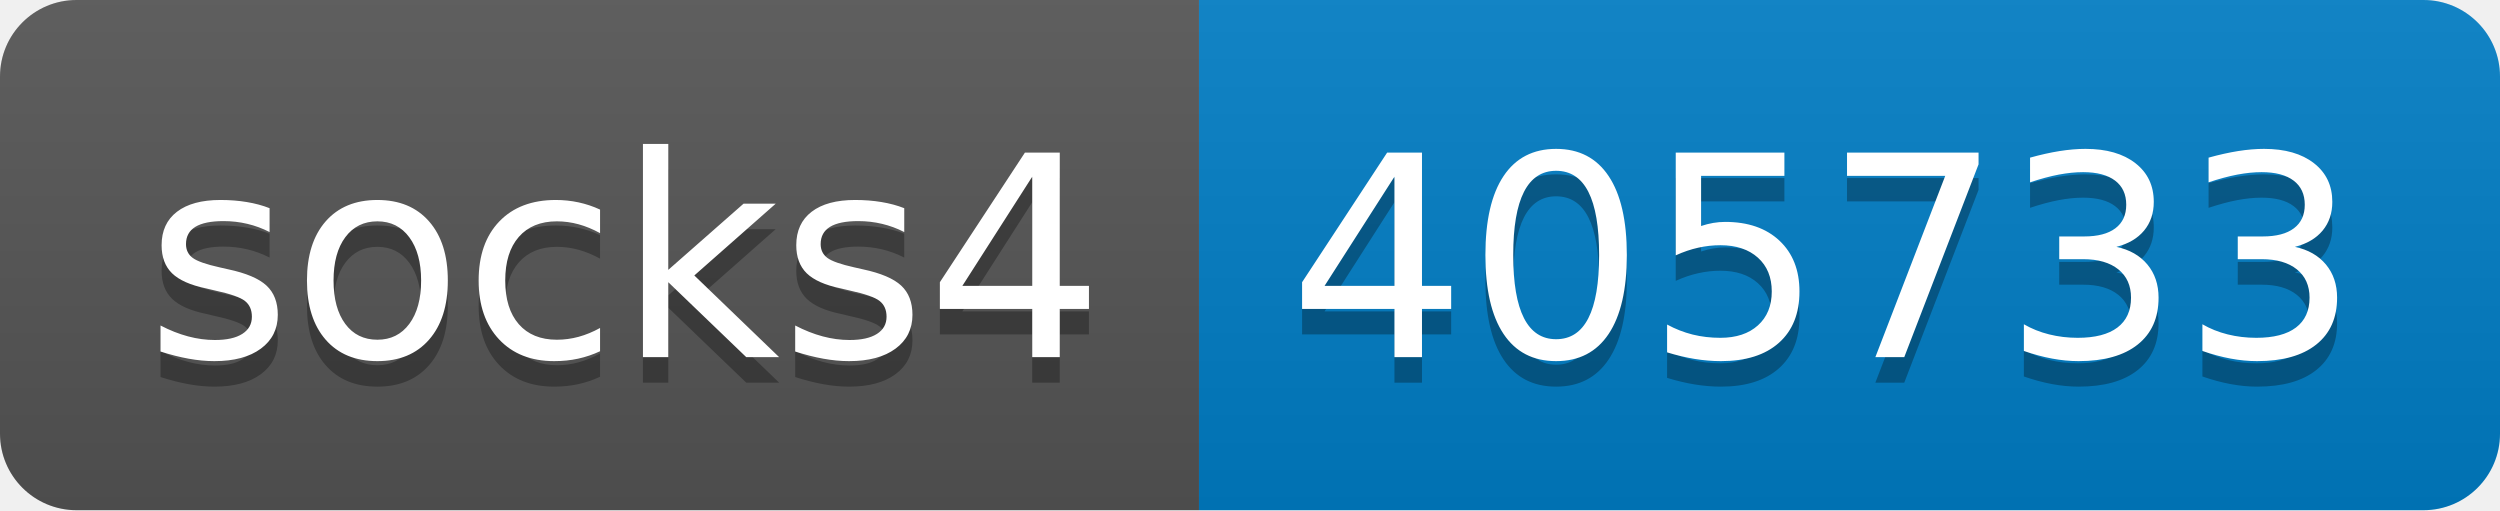
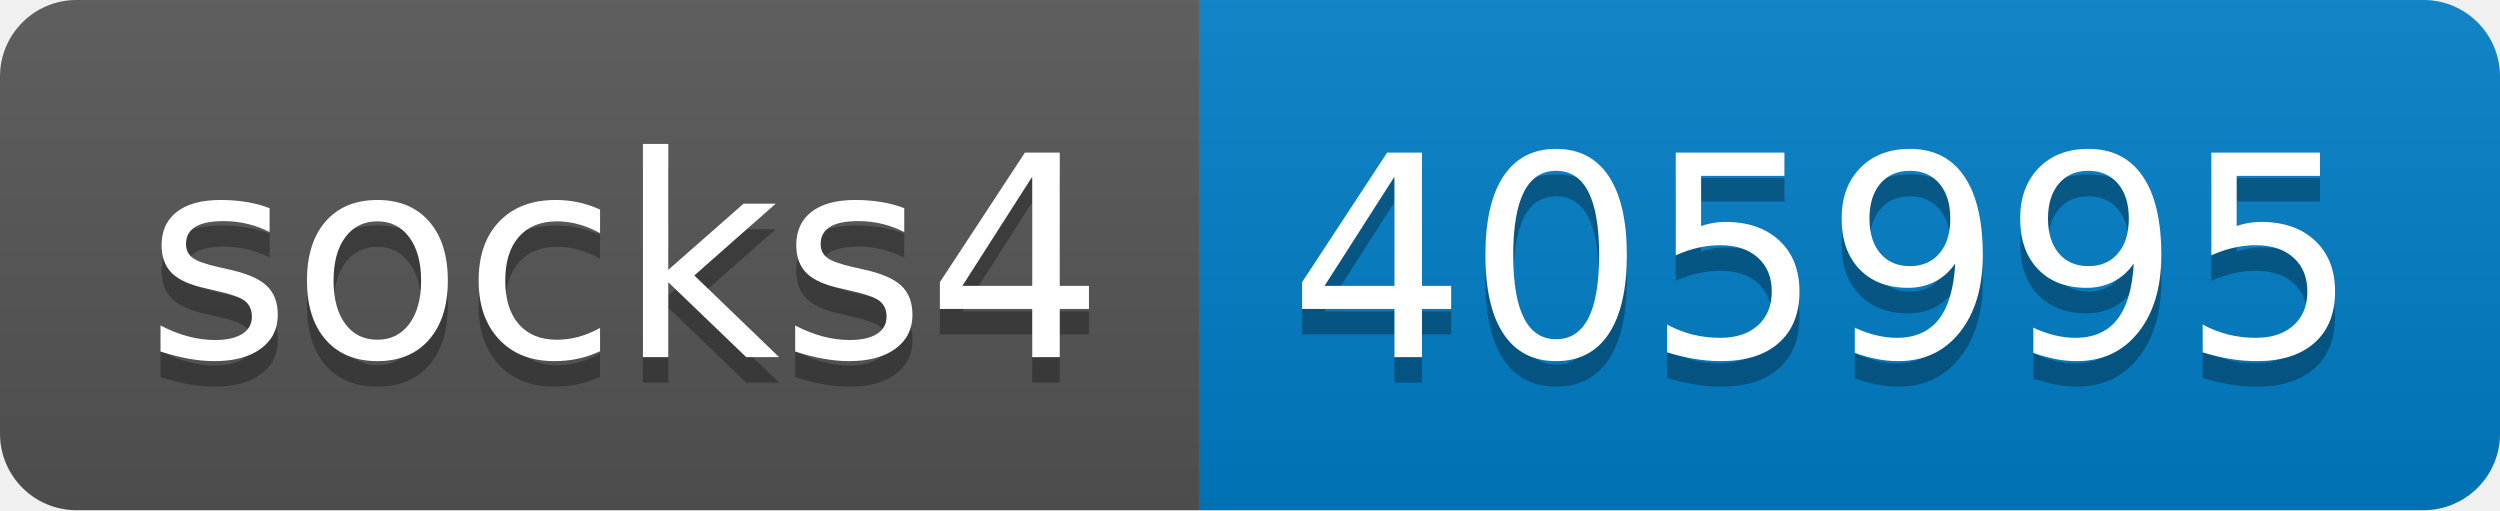
- <svg xmlns="http://www.w3.org/2000/svg" width="98" height="20" role="img" aria-label="socks4: 405733">
+ <svg xmlns="http://www.w3.org/2000/svg" width="98" height="20" role="img" aria-label="socks4: 405995">
  <linearGradient id="s" x2="0" y2="100%">
    <stop offset="0" stop-color="#bbb" stop-opacity=".1" />
    <stop offset="1" stop-opacity=".1" />
  </linearGradient>
  <clipPath id="r">
    <rect width="98" height="20" rx="3" fill="#fff" />
  </clipPath>
  <g clip-path="url(#r)">
    <rect width="47" height="20" fill="#555" />
    <rect x="47" width="51" height="20" fill="#007ec6" />
    <rect width="98" height="20" fill="url(#s)" />
  </g>
  <g fill="#fff" text-anchor="middle" font-family="Verdana,Geneva,DejaVu Sans,sans-serif" text-rendering="geometricPrecision" font-size="110">
    <text aria-hidden="true" x="245" y="150" fill="#010101" fill-opacity=".3" transform="scale(.1)" textLength="370">socks4</text>
    <text x="245" y="140" transform="scale(.1)" fill="#fff" textLength="370">socks4</text>
-     <text aria-hidden="true" x="715" y="150" fill="#010101" fill-opacity=".3" transform="scale(.1)" textLength="410">405733</text>
-     <text x="715" y="140" transform="scale(.1)" fill="#fff" textLength="410">405733</text>
+     <text aria-hidden="true" x="715" y="150" fill="#010101" fill-opacity=".3" transform="scale(.1)" textLength="410">405995</text>
+     <text x="715" y="140" transform="scale(.1)" fill="#fff" textLength="410">405995</text>
  </g>
</svg>
